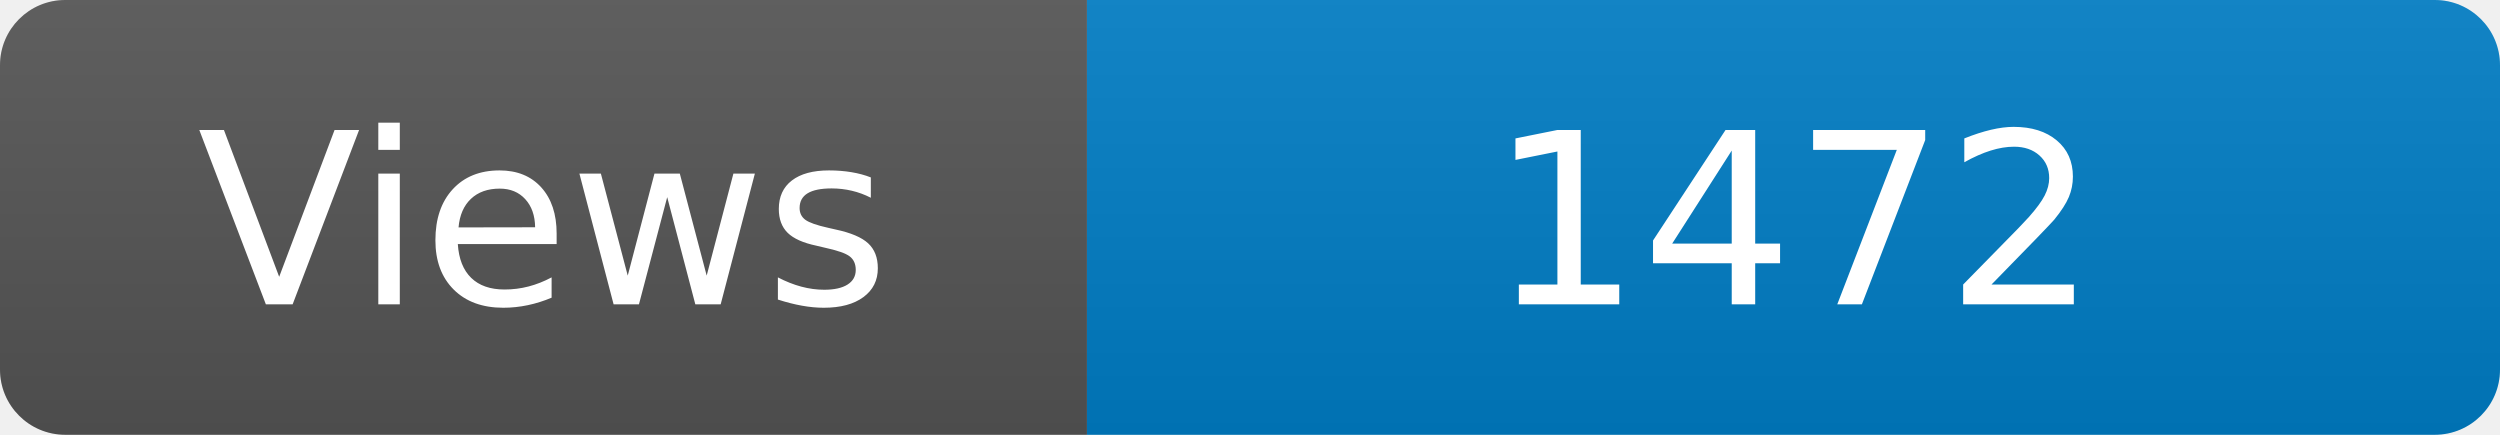
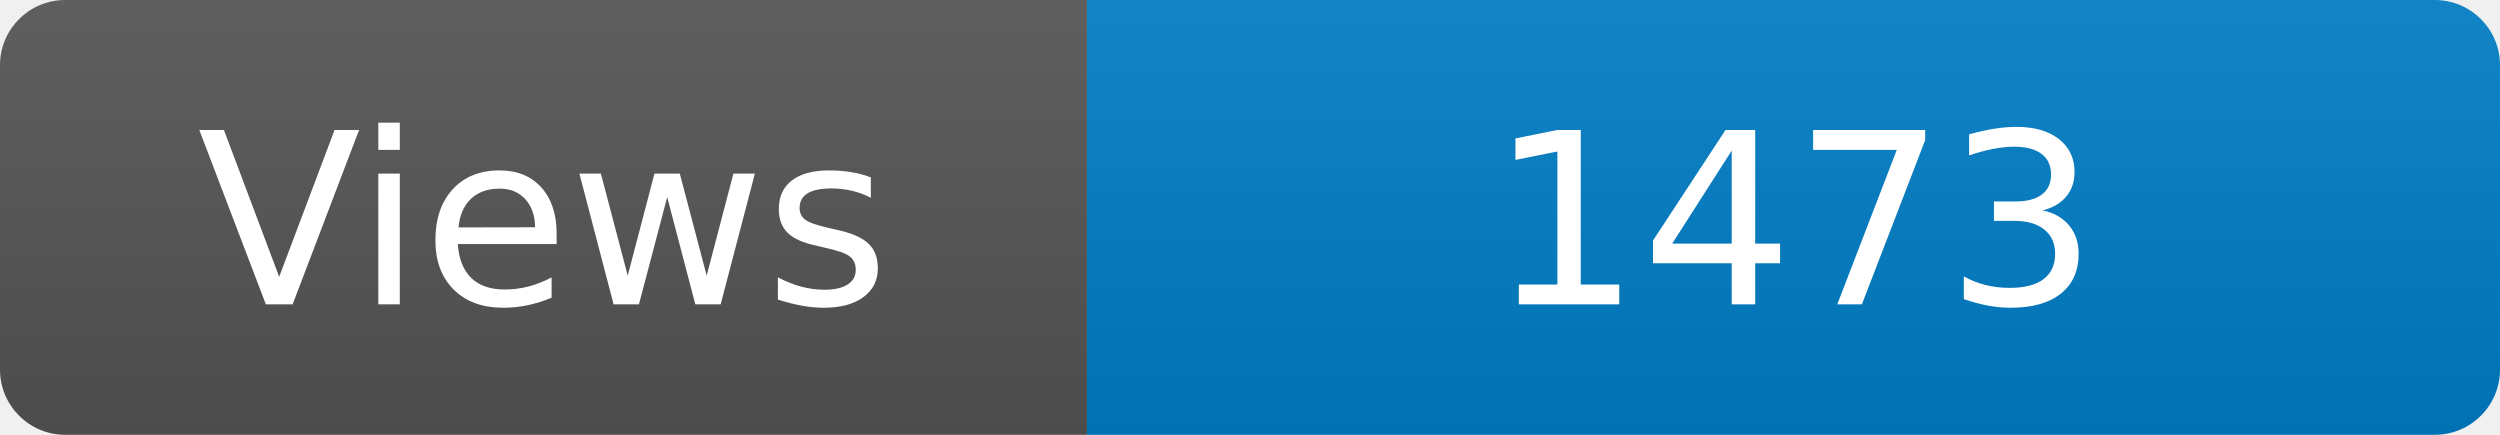
<svg xmlns="http://www.w3.org/2000/svg" width="115" height="20" role="img" aria-label="Maintained?: yes">
  <linearGradient id="s" x2="0" y2="100%">
    <stop offset="0" stop-color="#bbb" stop-opacity=".1" />
    <stop offset="1" stop-opacity=".1" />
  </linearGradient>
  <clipPath id="r">
    <rect width="115" height="20" rx="3" fill="#fff" />
  </clipPath>
  <g clip-path="url(#r)">
    <rect width="50" height="20" fill="#555" />
    <rect x="50" width="160" height="20" fill="#007ec6" />
    <rect width="115" height="20" fill="url(#s)" />
  </g>
  <g fill="#fff" text-anchor="middle" font-family="Verdana,Geneva,DejaVu Sans,sans-serif" font-size="110">
    <text x="250" y="140" transform="scale(.1)" fill="#fff">Views</text>
-     <text x="825" y="140" transform="scale(.1)" fill="#fff">1472</text>
+     <text x="825" y="140" transform="scale(.1)" fill="#fff">1473</text>
  </g>
</svg>
